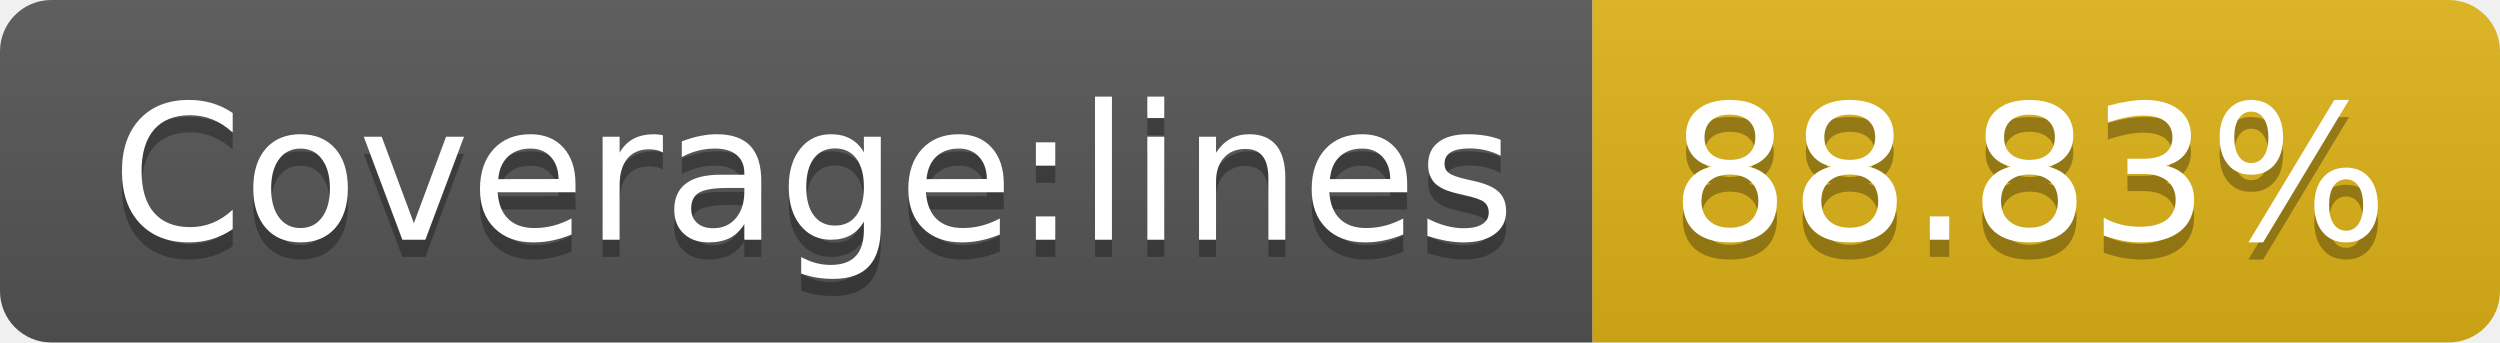
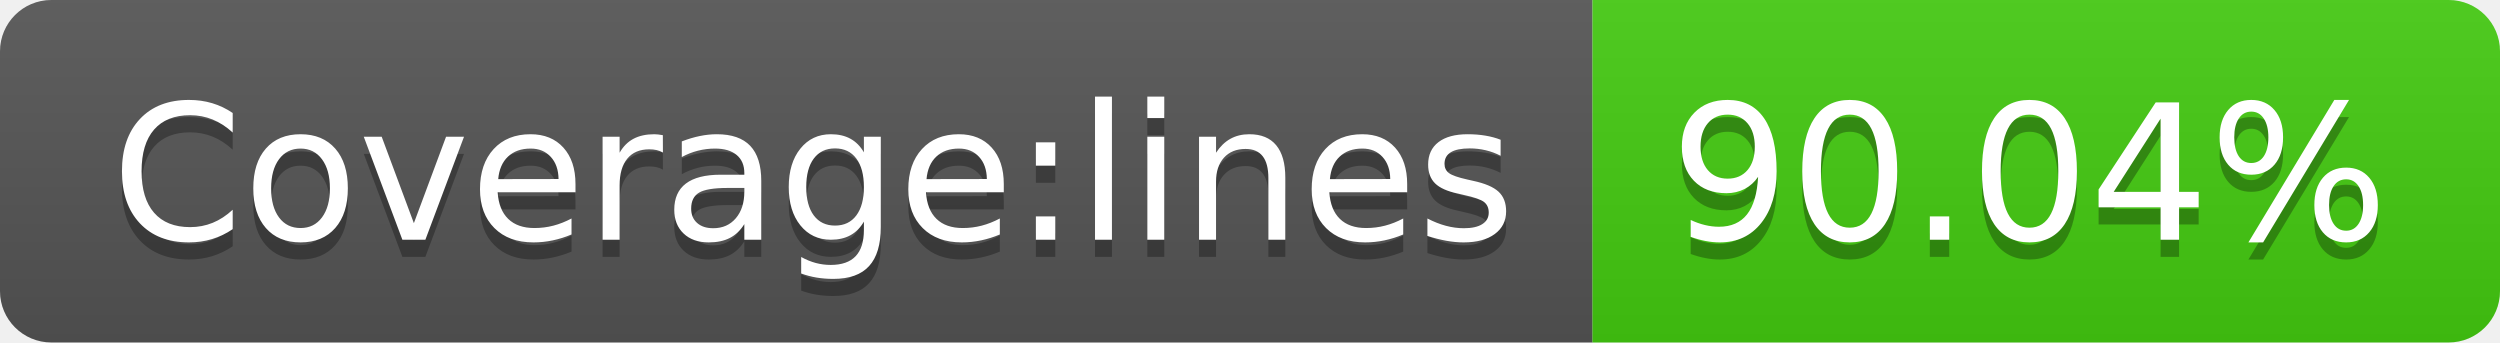
- <svg xmlns="http://www.w3.org/2000/svg" width="146" height="20" role="img" aria-label="Coverage:lines: 88.83%">
+ <svg xmlns="http://www.w3.org/2000/svg" width="146" height="20" role="img" aria-label="Coverage:lines: 90.04%">
  <linearGradient id="s" x2="0" y2="100%">
    <stop offset="0" stop-color="#bbb" stop-opacity=".1" />
    <stop offset="1" stop-opacity=".1" />
  </linearGradient>
  <clipPath id="r">
    <rect width="146" height="20" rx="3" fill="#fff" />
  </clipPath>
  <g clip-path="url(#r)">
    <rect width="93" height="20" fill="#555" />
-     <rect x="93" width="53" height="20" fill="#dfb317" />
+     <rect x="93" width="53" height="20" fill="#4c1" />
    <rect width="146" height="20" fill="url(#s)" />
  </g>
  <g fill="#fff" text-anchor="middle" font-family="Verdana,Geneva,DejaVu Sans,sans-serif" text-rendering="geometricPrecision" font-size="110">
    <text aria-hidden="true" x="475" y="150" fill="#010101" fill-opacity=".3" transform="scale(.1)" textLength="830">Coverage:lines</text>
    <text x="475" y="140" transform="scale(.1)" fill="#fff" textLength="830">Coverage:lines</text>
-     <text aria-hidden="true" x="1185" y="150" fill="#010101" fill-opacity=".3" transform="scale(.1)" textLength="430">88.83%</text>
-     <text x="1185" y="140" transform="scale(.1)" fill="#fff" textLength="430">88.83%</text>
+     <text aria-hidden="true" x="1185" y="150" fill="#010101" fill-opacity=".3" transform="scale(.1)" textLength="430">90.04%</text>
+     <text x="1185" y="140" transform="scale(.1)" fill="#fff" textLength="430">90.04%</text>
  </g>
</svg>
